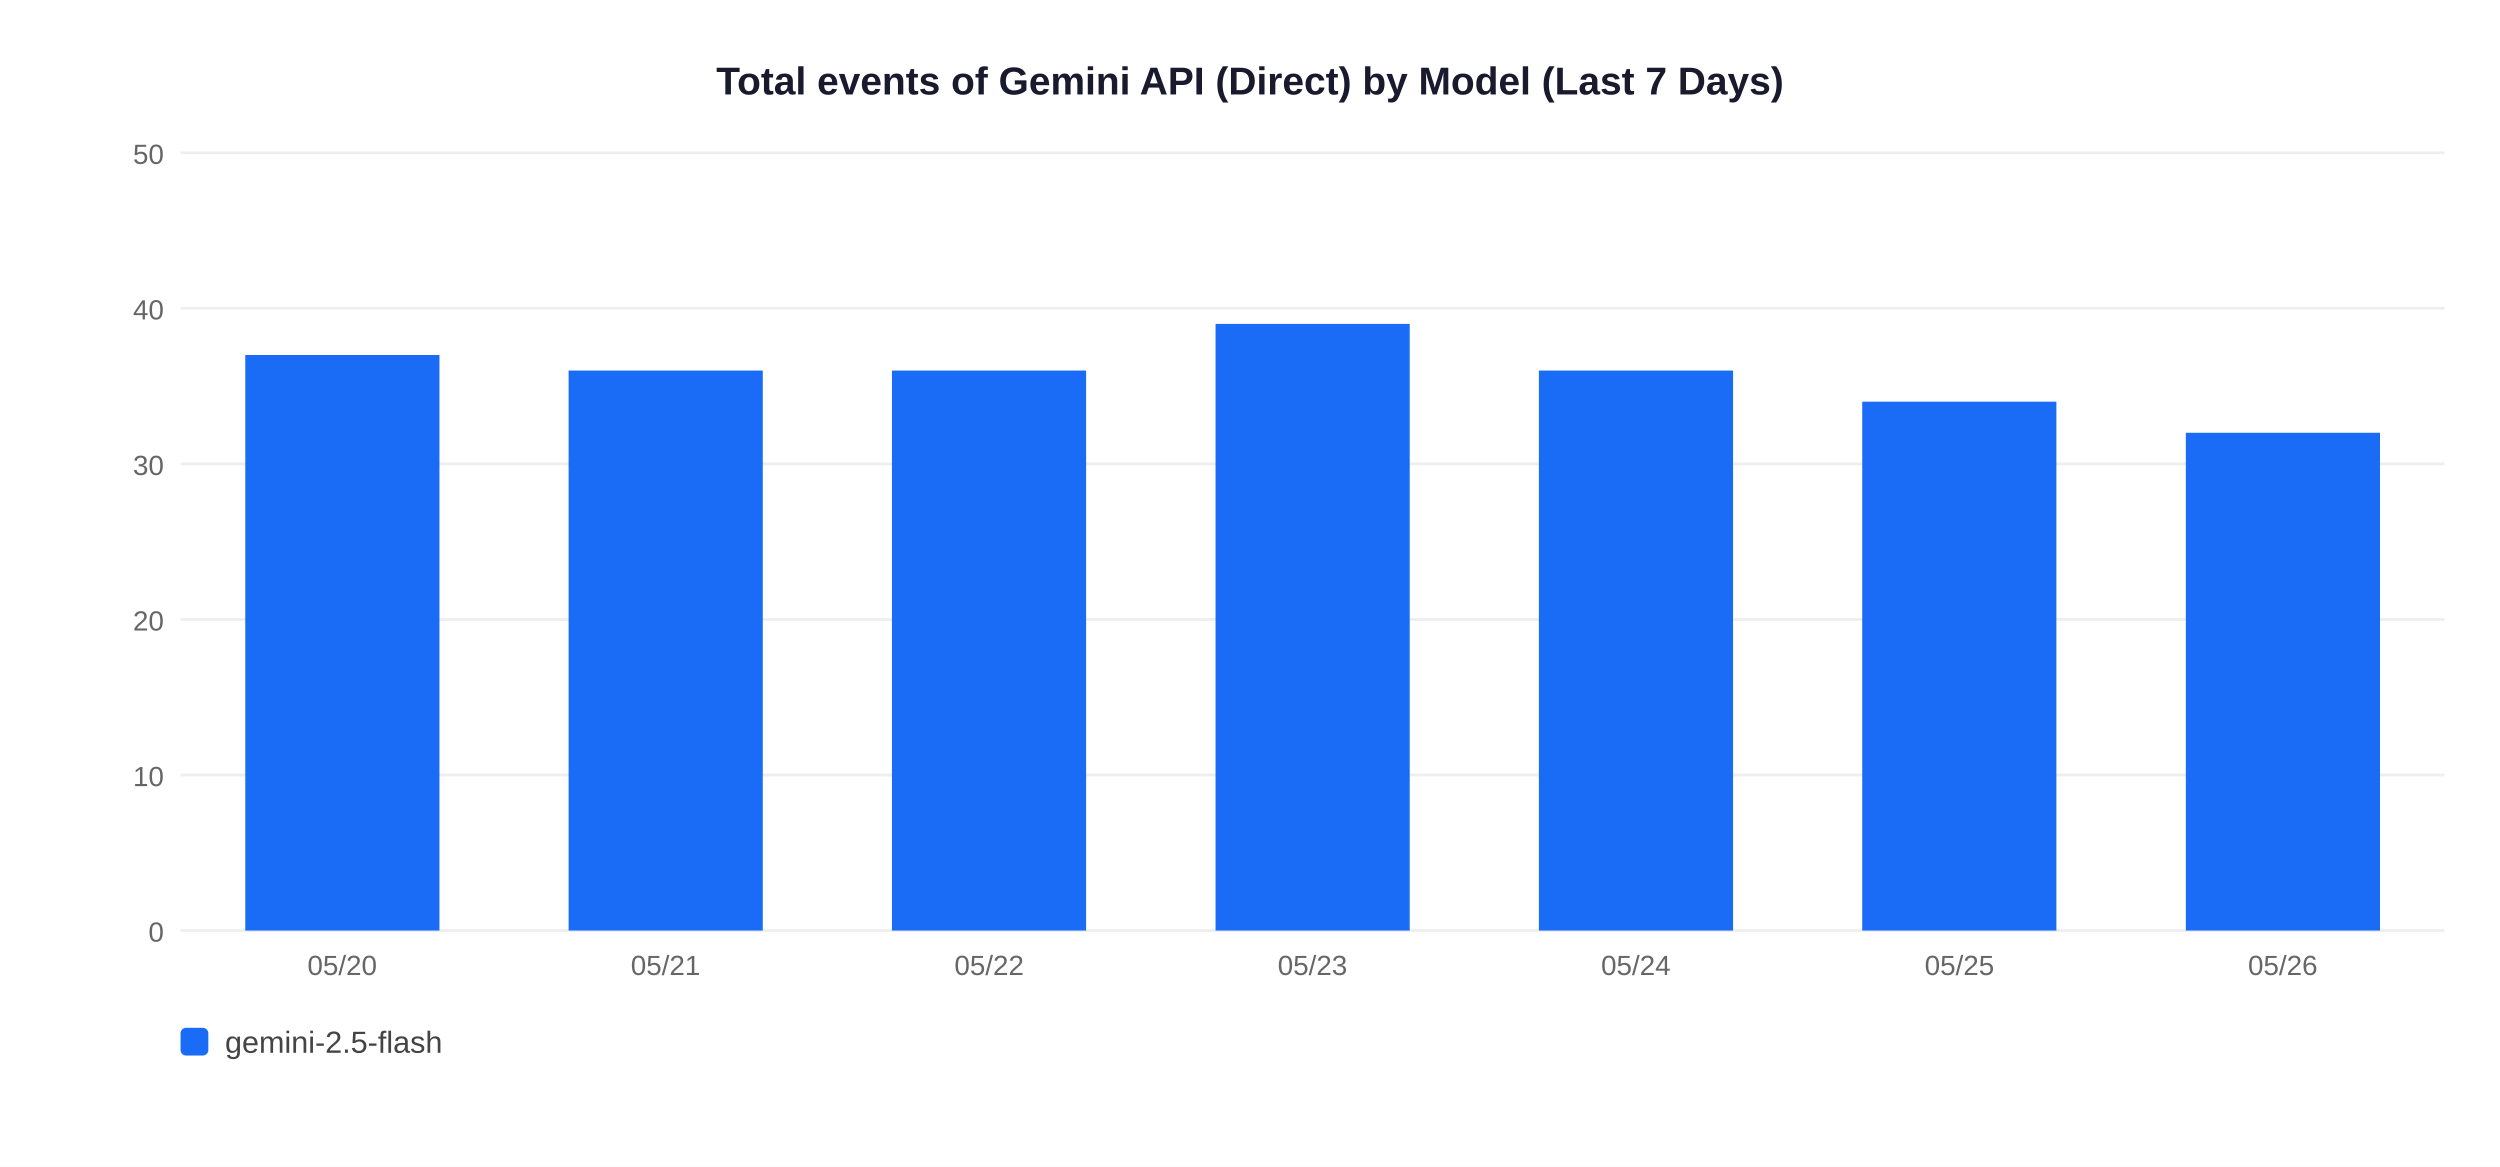
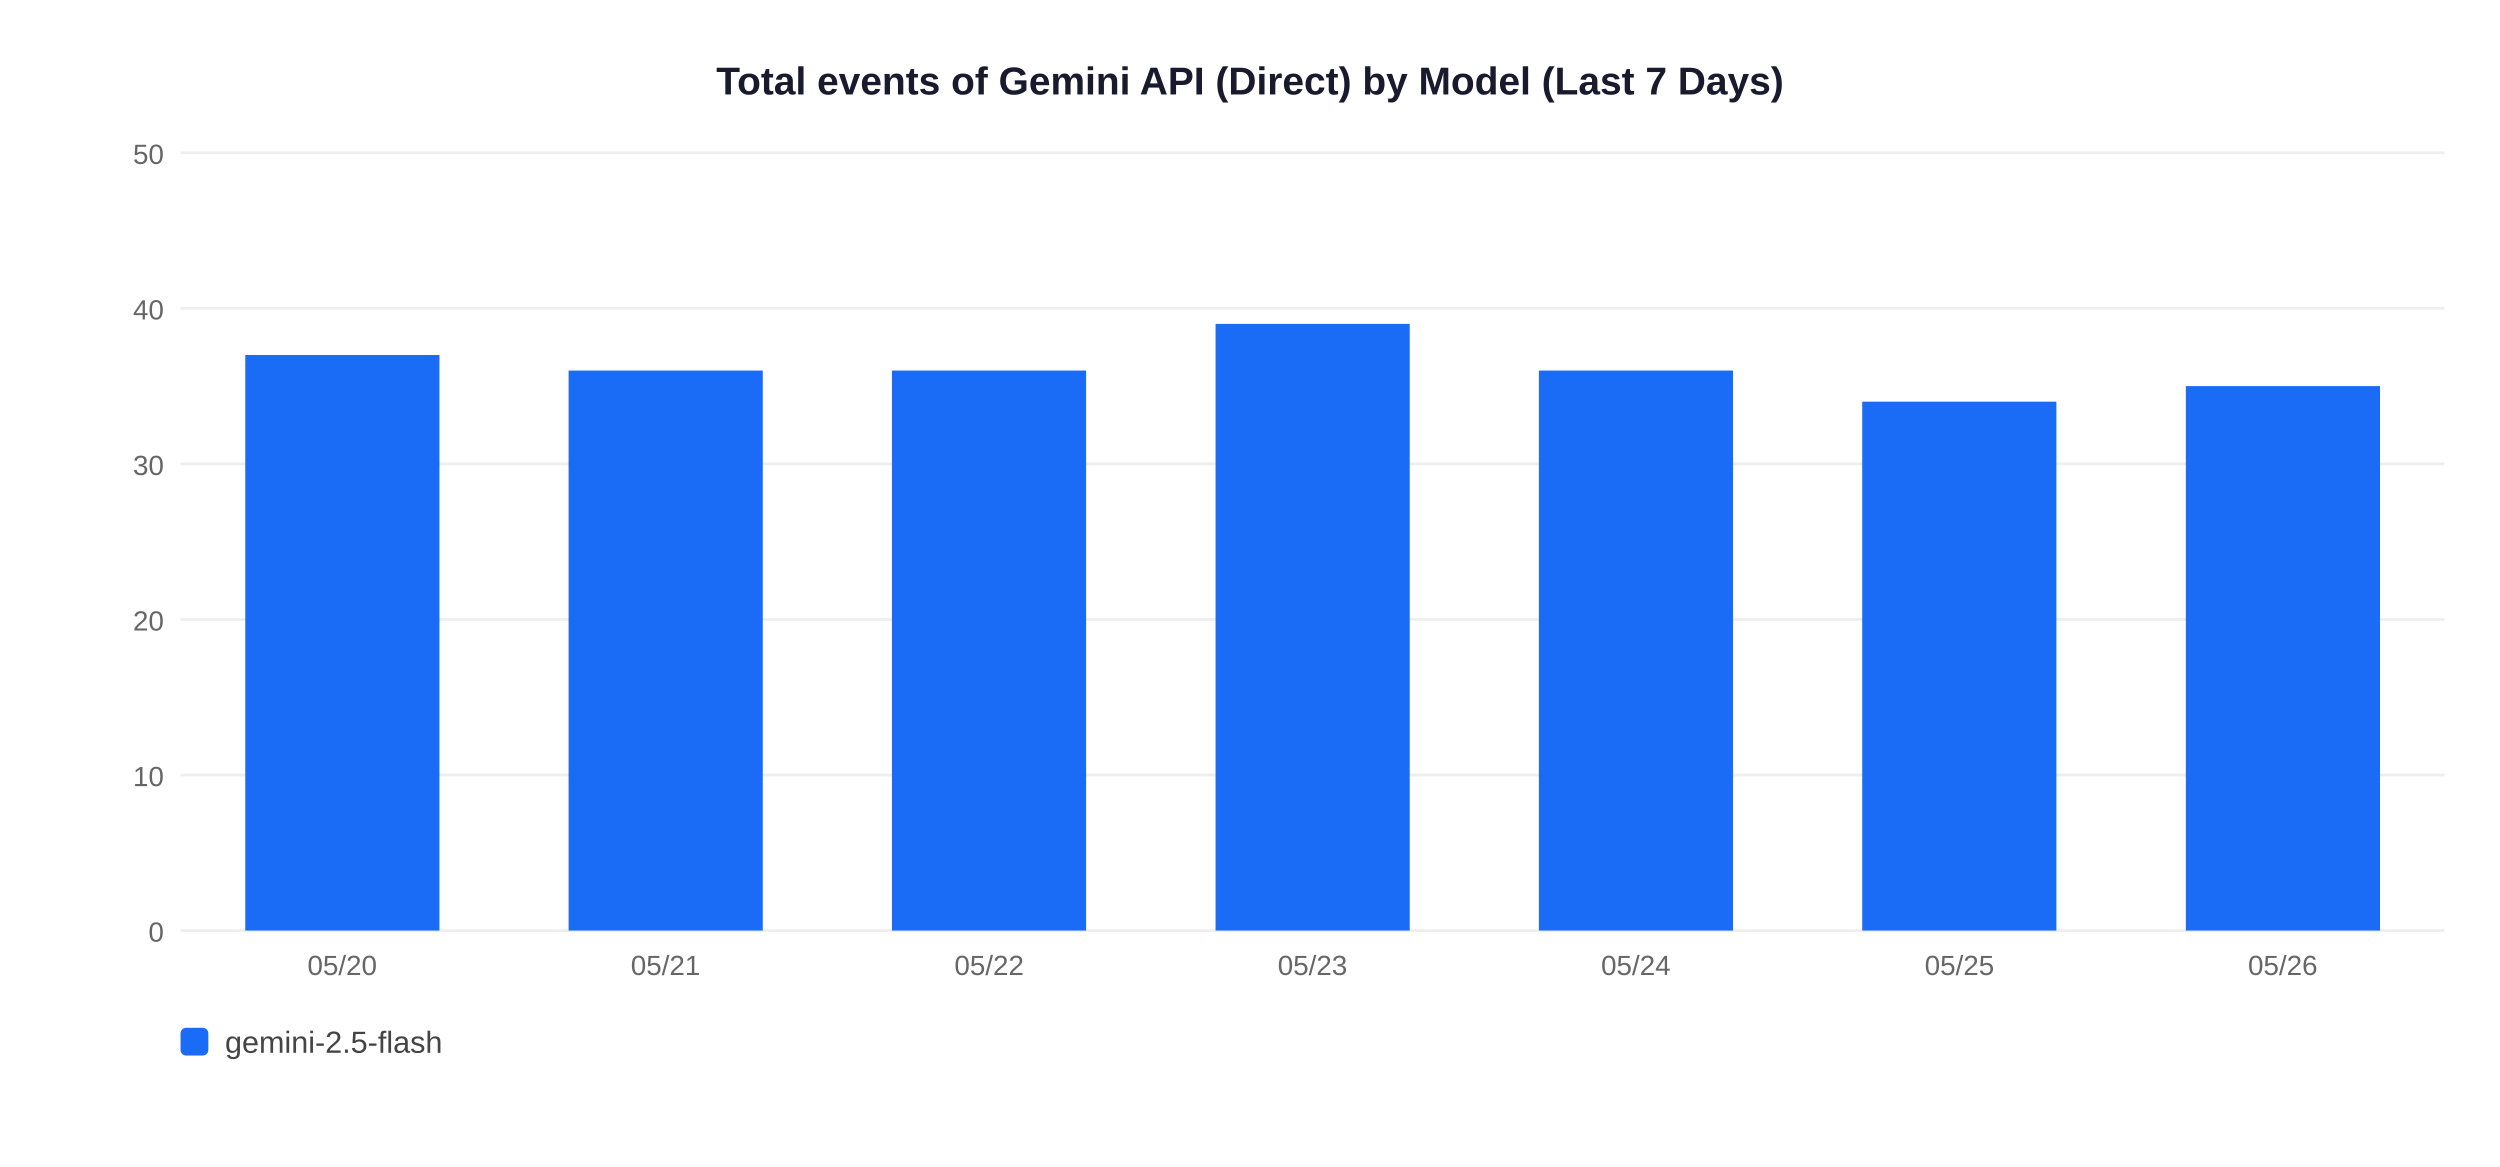
<svg xmlns="http://www.w3.org/2000/svg" width="900" height="420">
  <rect width="900" height="420" fill="white" />
  <text x="450" y="34" text-anchor="middle" font-size="14" font-weight="bold" font-family="Arial,sans-serif" fill="#1a1a2e">Total events of Gemini API (Direct) by Model (Last 7 Days)</text>
  <line x1="65" y1="335" x2="880" y2="335" stroke="#EEEEEE" stroke-width="1" />
  <text x="59" y="339" text-anchor="end" font-size="10" font-family="Arial,sans-serif" fill="#666">0</text>
  <line x1="65" y1="279" x2="880" y2="279" stroke="#EEEEEE" stroke-width="1" />
  <text x="59" y="283" text-anchor="end" font-size="10" font-family="Arial,sans-serif" fill="#666">10</text>
  <line x1="65" y1="223" x2="880" y2="223" stroke="#EEEEEE" stroke-width="1" />
  <text x="59" y="227" text-anchor="end" font-size="10" font-family="Arial,sans-serif" fill="#666">20</text>
  <line x1="65" y1="167" x2="880" y2="167" stroke="#EEEEEE" stroke-width="1" />
  <text x="59" y="171" text-anchor="end" font-size="10" font-family="Arial,sans-serif" fill="#666">30</text>
  <line x1="65" y1="111" x2="880" y2="111" stroke="#EEEEEE" stroke-width="1" />
  <text x="59" y="115" text-anchor="end" font-size="10" font-family="Arial,sans-serif" fill="#666">40</text>
  <line x1="65" y1="55" x2="880" y2="55" stroke="#EEEEEE" stroke-width="1" />
  <text x="59" y="59" text-anchor="end" font-size="10" font-family="Arial,sans-serif" fill="#666">50</text>
  <rect x="88.3" y="127.8" width="69.9" height="207.2" fill="#1A6CF7" />
  <text x="123.2" y="351" text-anchor="middle" font-size="10" font-family="Arial,sans-serif" fill="#666">05/20</text>
  <rect x="204.7" y="133.4" width="69.9" height="201.6" fill="#1A6CF7" />
  <text x="239.6" y="351" text-anchor="middle" font-size="10" font-family="Arial,sans-serif" fill="#666">05/21</text>
  <rect x="321.1" y="133.4" width="69.9" height="201.6" fill="#1A6CF7" />
  <text x="356.1" y="351" text-anchor="middle" font-size="10" font-family="Arial,sans-serif" fill="#666">05/22</text>
  <rect x="437.6" y="116.6" width="69.9" height="218.4" fill="#1A6CF7" />
  <text x="472.5" y="351" text-anchor="middle" font-size="10" font-family="Arial,sans-serif" fill="#666">05/23</text>
  <rect x="554.0" y="133.4" width="69.9" height="201.6" fill="#1A6CF7" />
  <text x="588.9" y="351" text-anchor="middle" font-size="10" font-family="Arial,sans-serif" fill="#666">05/24</text>
  <rect x="670.4" y="144.6" width="69.9" height="190.4" fill="#1A6CF7" />
  <text x="705.4" y="351" text-anchor="middle" font-size="10" font-family="Arial,sans-serif" fill="#666">05/25</text>
-   <rect x="786.9" y="155.8" width="69.9" height="179.2" fill="#1A6CF7" />
+   <rect x="786.9" y="139.0" width="69.9" height="196.0" fill="#1A6CF7" />
  <text x="821.8" y="351" text-anchor="middle" font-size="10" font-family="Arial,sans-serif" fill="#666">05/26</text>
  <rect x="65" y="370" width="10" height="10" rx="2" fill="#1A6CF7" />
  <text x="81" y="379" font-size="11" font-family="Arial,sans-serif" fill="#444">gemini-2.5-flash</text>
</svg>
